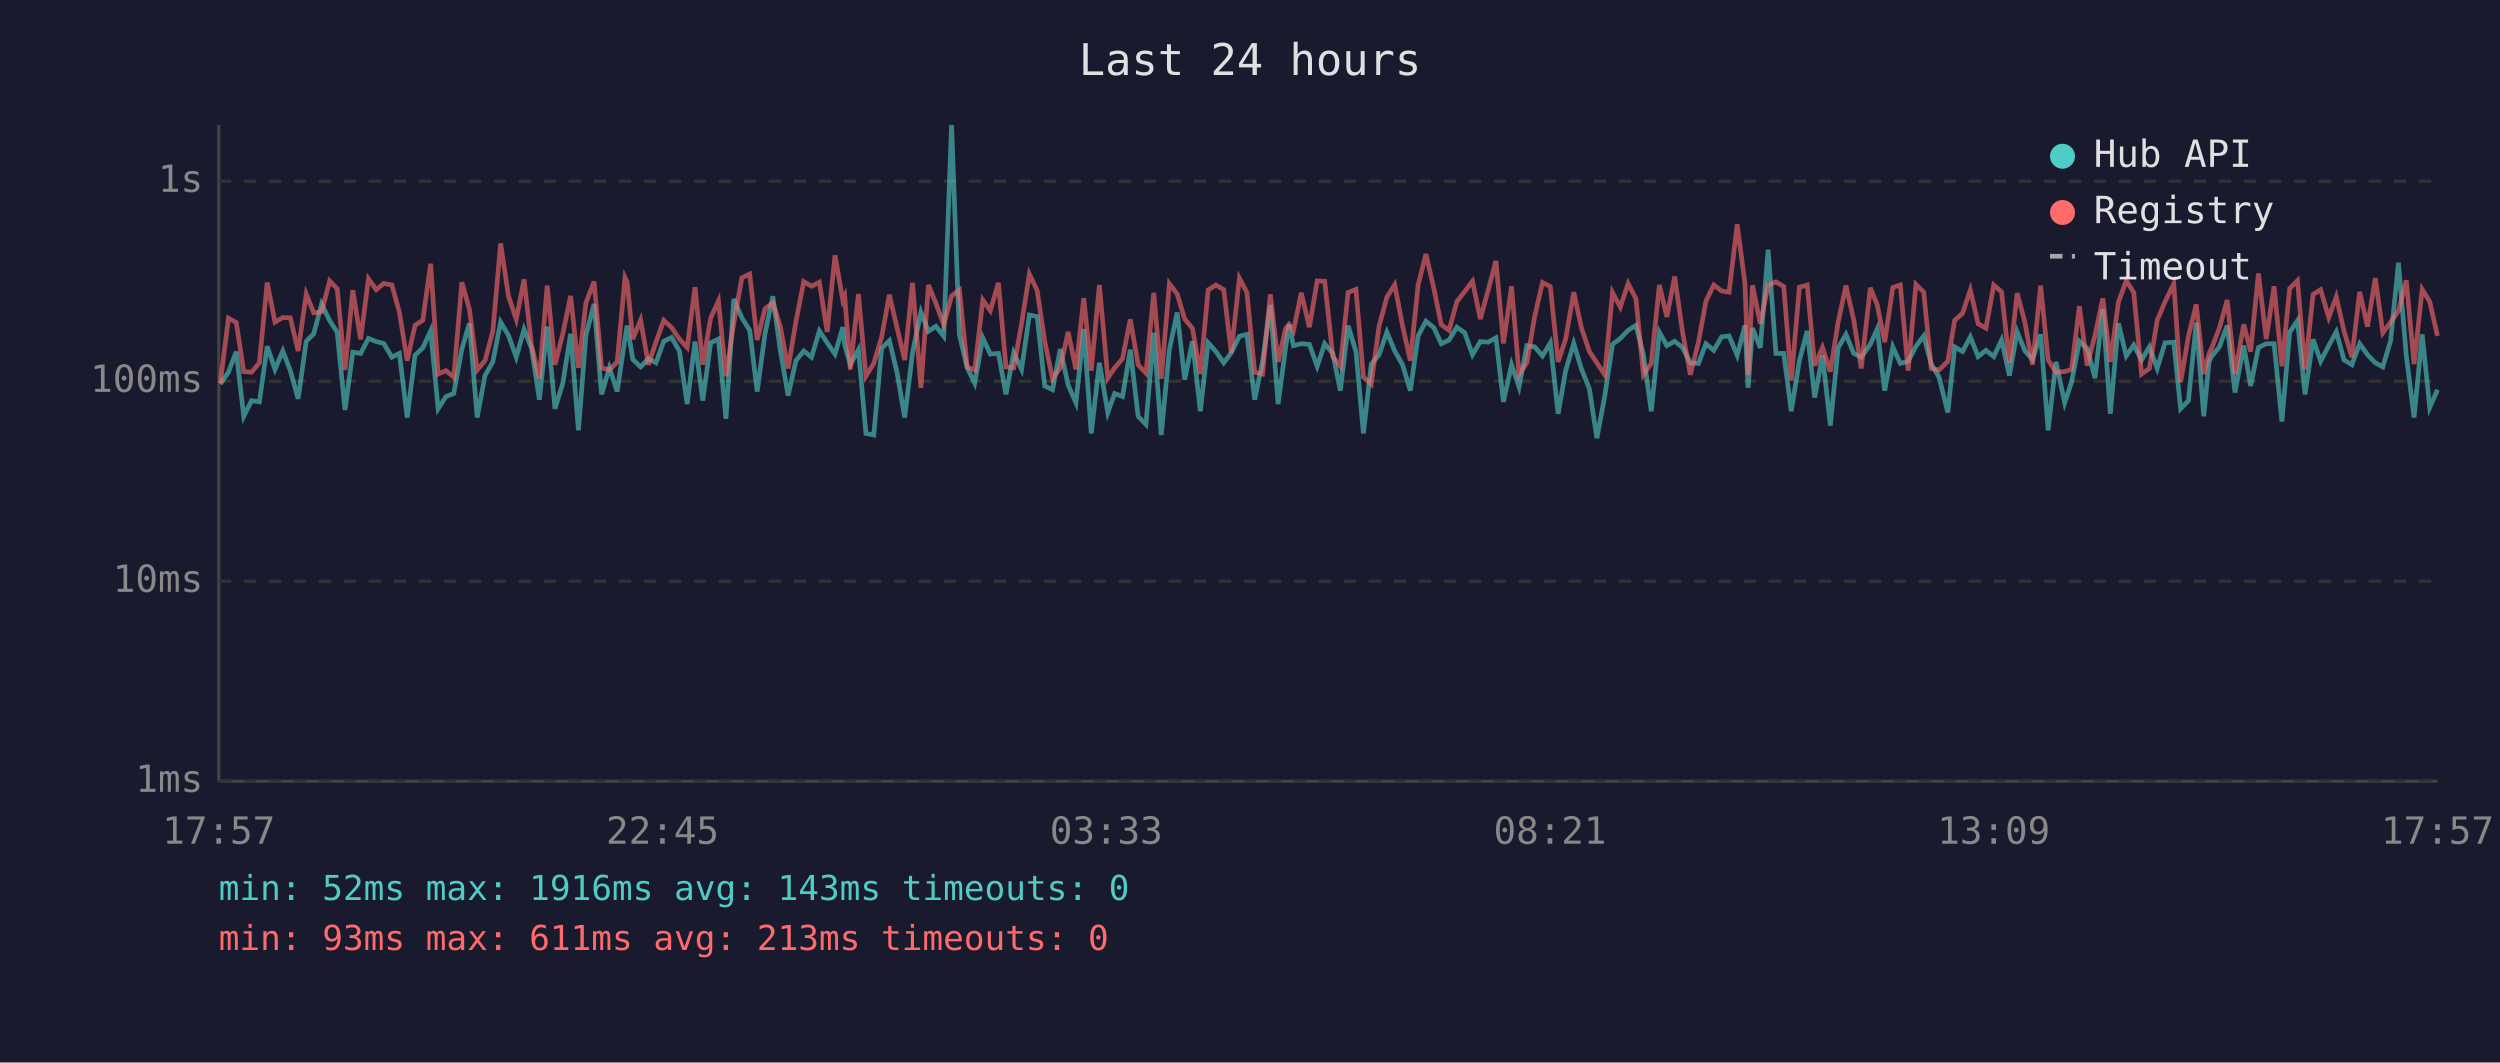
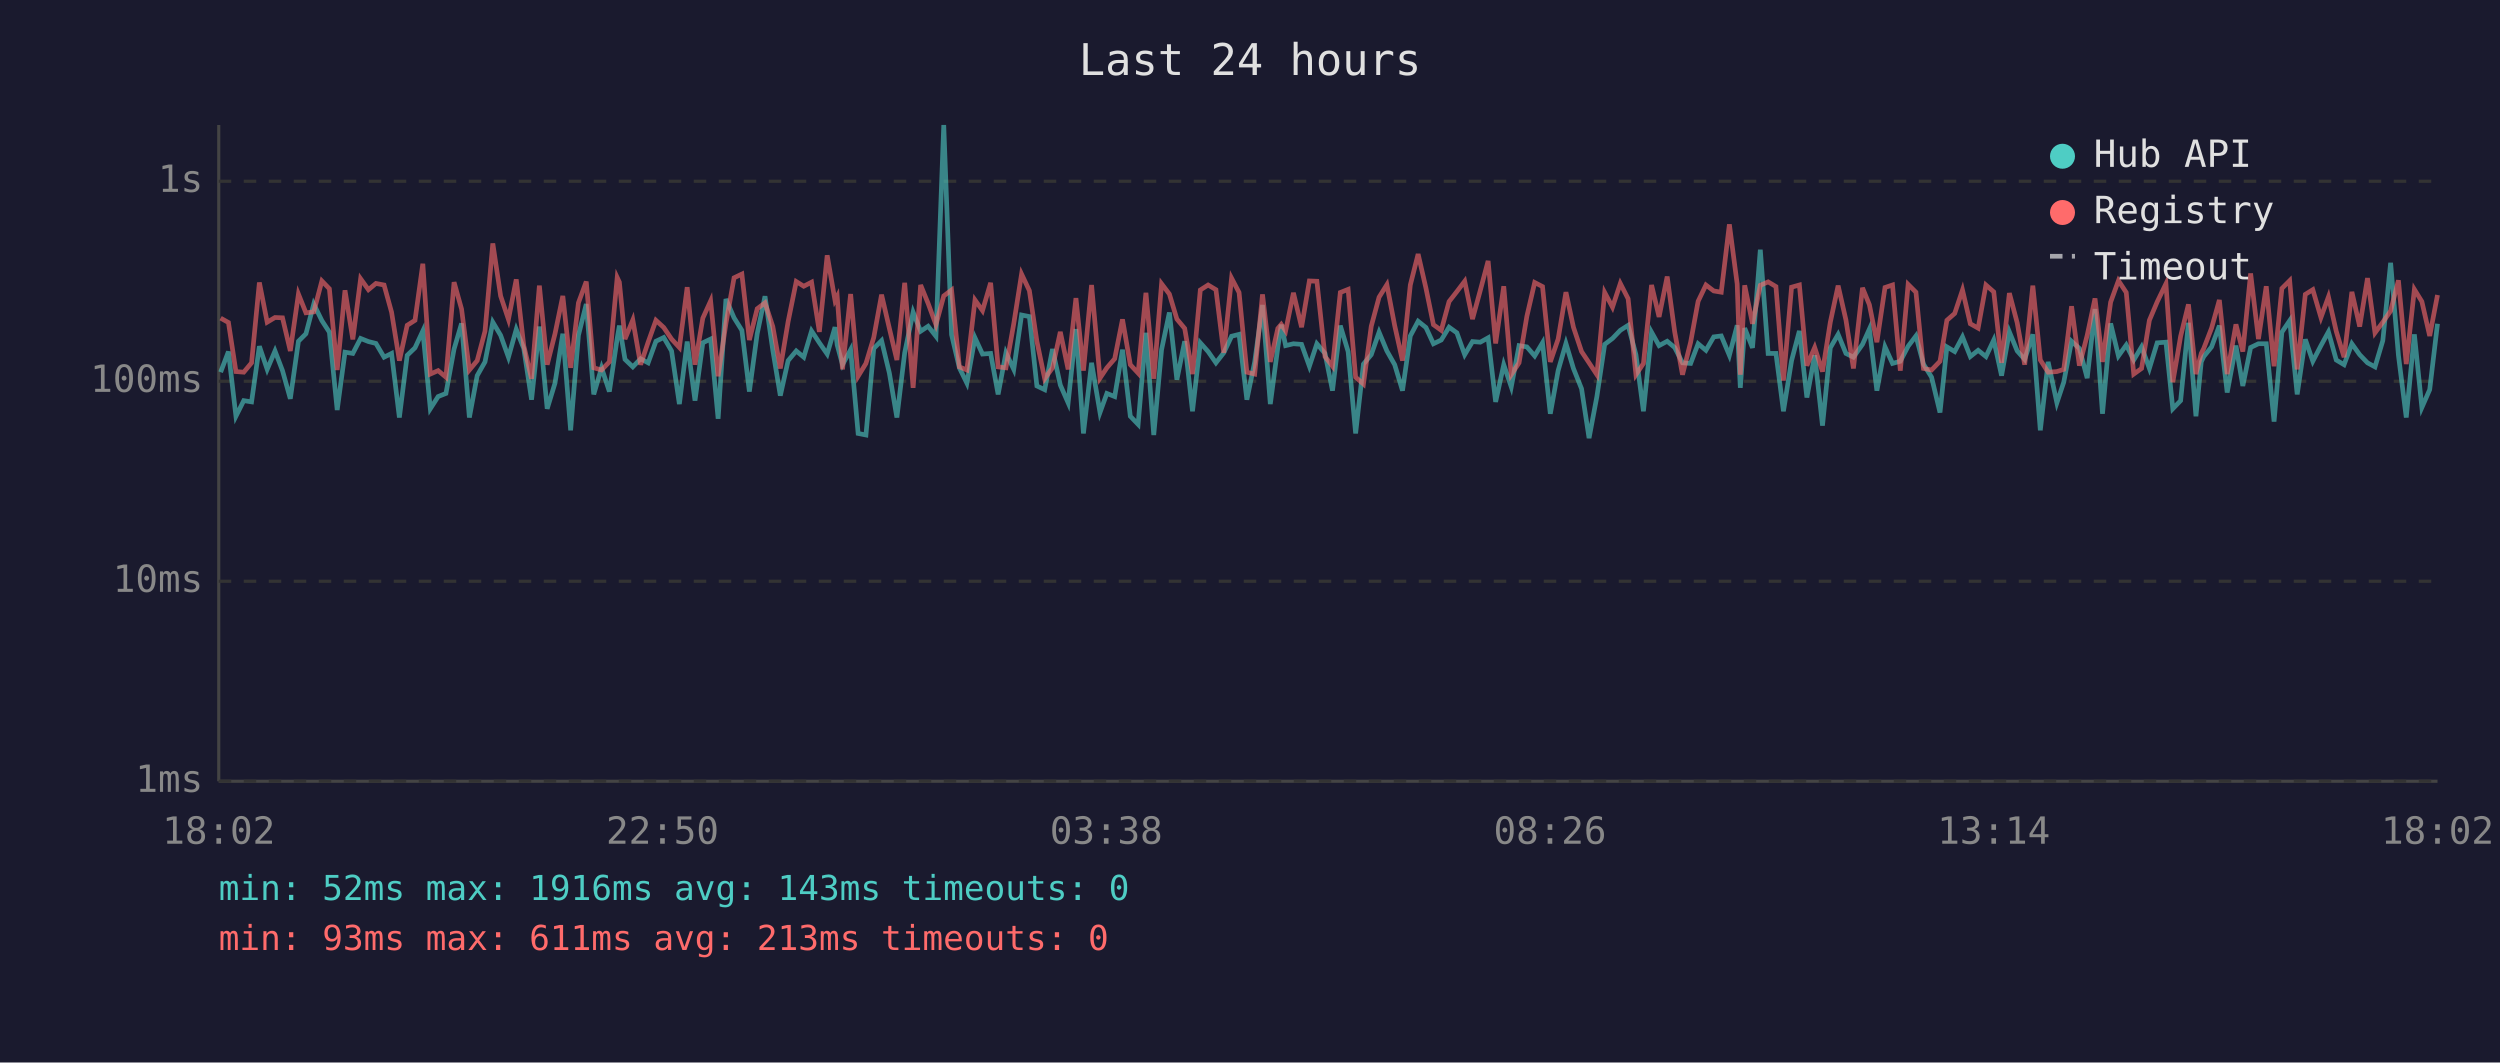
<svg xmlns="http://www.w3.org/2000/svg" viewBox="0 0 800 340" font-family="monospace" font-size="12">
  <rect width="800" height="340" fill="#1a1a2e" />
  <text x="400" y="24" fill="#e0e0e0" font-size="14" text-anchor="middle">Last 24 hours</text>
  <line x1="70" y1="40" x2="70" y2="250" stroke="#444" stroke-width="1" />
  <line x1="70" y1="250" x2="780" y2="250" stroke="#444" stroke-width="1" />
  <line x1="70" y1="250" x2="780" y2="250" stroke="#333" stroke-width="1" stroke-dasharray="4" />
  <text x="65" y="250" fill="#888" text-anchor="end" dominant-baseline="middle">1ms</text>
  <line x1="70" y1="186" x2="780" y2="186" stroke="#333" stroke-width="1" stroke-dasharray="4" />
  <text x="65" y="186" fill="#888" text-anchor="end" dominant-baseline="middle">10ms</text>
  <line x1="70" y1="122" x2="780" y2="122" stroke="#333" stroke-width="1" stroke-dasharray="4" />
  <text x="65" y="122" fill="#888" text-anchor="end" dominant-baseline="middle">100ms</text>
  <line x1="70" y1="58" x2="780" y2="58" stroke="#333" stroke-width="1" stroke-dasharray="4" />
  <text x="65" y="58" fill="#888" text-anchor="end" dominant-baseline="middle">1s</text>
-   <text x="70" y="270" fill="#888" text-anchor="middle">17:57</text>
-   <text x="212" y="270" fill="#888" text-anchor="middle">22:45</text>
-   <text x="354" y="270" fill="#888" text-anchor="middle">03:33</text>
-   <text x="496" y="270" fill="#888" text-anchor="middle">08:21</text>
-   <text x="638" y="270" fill="#888" text-anchor="middle">13:09</text>
-   <text x="780" y="270" fill="#888" text-anchor="middle">17:57</text>
-   <polyline points="70.5,122.9 73.1,119.1 75.6,112.5 78.0,133.2 80.5,128.2 83.0,128.6 85.5,110.8 88.0,118.2 90.5,112.3 92.9,118.6 95.4,127.6 98.0,109.2 100.4,106.8 102.9,97.3 105.5,102.6 107.9,106.3 110.4,131.2 112.9,112.7 115.4,113.1 117.9,108.3 120.4,109.3 122.8,109.9 125.4,114.3 127.8,113.1 130.3,133.6 132.8,113.7 135.3,111.3 137.8,105.9 140.2,130.8 142.7,126.9 145.2,125.9 147.8,111.7 150.2,103.5 152.7,133.6 155.2,120.2 157.7,115.8 160.2,103.1 162.7,107.3 165.2,114.3 167.7,105.4 170.1,111.5 172.6,127.9 175.1,104.5 177.6,130.8 180.1,122.6 182.6,106.8 185.1,137.7 187.5,107.3 190.1,97.3 192.5,126.2 195.0,117.7 197.5,125.3 200.0,108.3 200.7,104.2 202.5,115.0 205.0,117.4 207.5,114.8 209.9,116.1 212.4,109.2 214.9,108.0 217.4,112.3 219.9,129.3 222.4,109.3 224.9,128.2 227.4,109.7 229.9,108.5 232.3,134.0 234.8,95.7 237.4,101.7 239.9,105.7 242.3,125.3 244.8,106.8 247.3,94.8 249.7,112.1 252.2,126.6 254.7,115.4 257.2,112.3 259.7,114.3 262.2,105.9 264.7,109.7 267.2,113.3 269.7,104.7 270.3,110.4 272.1,116.7 274.7,111.9 277.1,138.7 279.6,139.2 282.1,111.5 284.6,109.0 287.1,119.4 289.5,133.6 292.0,112.9 294.7,99.9 297.1,106.0 299.5,104.4 302.0,107.6 304.5,40.0 307.0,107.1 309.5,117.7 311.9,122.6 314.5,108.1 316.9,113.3 319.5,113.1 321.9,126.2 324.4,112.9 326.9,118.2 329.4,100.8 331.9,101.3 334.3,123.5 336.8,124.7 339.3,111.7 341.8,123.2 344.3,128.9 346.8,105.3 349.2,138.7 351.8,116.1 354.5,132.0 356.7,125.9 359.2,126.9 361.7,111.9 364.2,133.2 366.7,135.8 369.2,106.5 371.6,139.2 374.2,111.9 376.7,100.0 379.1,121.5 381.6,109.2 384.1,131.6 386.6,109.7 389.1,112.5 391.6,116.1 394.0,112.9 396.6,107.6 399.0,107.0 401.5,127.9 404.0,115.8 406.5,97.6 409.0,129.3 411.4,111.2 412.5,103.9 413.9,110.6 416.4,110.0 419.0,110.2 421.5,117.2 423.9,110.0 426.5,113.1 428.9,125.0 431.4,104.2 433.9,112.5 436.3,138.7 438.8,116.5 441.3,113.5 443.8,106.3 446.3,112.3 448.8,116.7 451.3,125.0 453.8,107.5 456.3,102.8 458.8,104.8 461.2,110.0 463.7,108.8 466.2,104.7 468.7,106.5 471.2,113.5 473.7,109.3 476.2,109.5 478.7,108.1 481.1,128.6 483.7,116.7 486.1,123.8 488.6,110.6 491.1,111.0 493.6,113.9 496.1,109.7 498.6,132.4 501.0,118.6 503.6,109.9 506.0,117.9 508.6,124.4 511.0,140.2 513.5,126.9 516.0,110.2 518.5,108.3 521.0,105.7 523.5,104.1 525.9,113.5 528.4,131.6 531.0,106.3 533.4,110.6 535.9,109.2 538.4,111.2 540.9,116.1 543.5,116.3 545.9,110.0 548.4,112.1 550.9,107.8 553.3,107.5 555.9,113.7 558.4,104.1 559.4,124.1 560.8,105.0 563.3,111.3 565.8,79.9 568.3,113.1 570.8,113.1 573.2,131.6 575.8,115.4 578.3,105.9 580.7,127.2 583.2,113.7 585.7,136.2 588.2,111.3 590.7,107.0 593.2,113.1 595.6,114.3 598.5,110.2 600.7,105.3 603.1,125.0 605.7,111.0 608.1,116.3 610.6,115.6 613.1,110.8 615.6,107.5 618.0,116.5 620.5,120.7 623.3,132.0 625.5,111.0 628.0,112.5 630.5,107.8 633.0,114.1 635.5,112.1 638.0,114.1 640.5,108.8 643.0,120.2 645.5,106.2 648.0,112.3 650.4,115.0 653.0,107.0 655.4,137.7 657.9,115.8 660.7,128.9 662.9,122.3 665.4,109.2 667.9,111.5 670.4,121.0 672.9,98.9 675.3,132.4 677.9,103.5 680.4,113.9 682.8,110.4 685.3,115.2 687.8,111.0 690.3,117.9 692.8,109.7 695.6,109.5 697.8,130.8 700.3,128.2 702.8,103.3 705.2,133.2 706.9,115.8 707.7,114.1 710.2,111.0 712.7,104.2 715.2,125.6 718.0,110.6 720.2,123.5 722.7,111.2 725.2,110.0 727.7,110.0 730.2,134.9 732.7,106.3 735.2,102.6 737.6,126.2 740.2,108.6 742.6,115.6 745.2,110.6 747.6,106.2 750.1,115.2 752.6,116.7 755.1,110.0 757.6,113.5 760.1,116.1 762.5,117.4 765.0,109.0 767.5,84.1 770.0,113.7 772.5,133.6 775.1,107.0 777.5,130.4 780.0,124.7" fill="none" stroke="#4ecdc4" stroke-width="1.5" opacity="0.6" />
-   <polyline points="70.5,122.6 73.1,101.8 75.6,103.2 78.0,118.9 80.5,119.1 83.0,116.1 85.5,90.4 88.0,103.1 90.5,101.6 92.9,101.7 95.4,112.3 98.0,94.1 100.4,100.1 102.9,99.8 105.5,89.9 107.9,92.4 110.4,118.4 112.9,92.9 115.4,108.6 117.9,89.2 120.4,92.7 122.8,90.7 125.4,91.2 127.8,99.9 130.3,115.4 132.8,104.1 135.3,102.5 137.8,84.4 140.2,119.7 142.7,118.6 145.2,120.7 147.8,90.3 150.2,98.9 152.7,118.4 155.2,115.4 157.7,106.0 160.2,77.9 162.7,94.7 165.2,102.2 167.7,89.4 170.1,110.6 172.6,121.2 175.1,91.4 177.6,116.7 180.1,106.8 182.6,94.7 185.1,117.7 187.5,96.9 190.1,90.1 192.5,117.7 195.0,118.4 197.5,115.8 200.0,88.8 200.7,90.3 202.5,108.5 205.0,102.4 207.5,116.7 209.9,109.5 212.4,102.5 214.9,104.8 217.4,108.5 219.9,111.2 222.4,91.9 224.9,116.7 227.4,101.8 229.9,96.3 232.3,120.4 234.8,103.5 237.4,88.9 239.9,87.7 242.3,108.8 244.8,98.8 247.3,96.9 249.7,104.5 252.2,117.9 254.7,102.9 257.2,90.1 259.7,91.6 262.2,90.3 264.7,106.2 267.2,81.7 269.7,96.1 270.3,94.8 272.1,118.2 274.7,94.1 277.1,120.4 279.6,116.3 282.1,108.0 284.6,94.3 287.1,105.1 289.5,115.2 292.0,90.5 294.7,124.1 297.1,91.2 299.5,97.1 302.0,103.9 304.5,94.7 307.0,92.8 309.5,117.4 311.9,118.4 314.5,96.0 316.9,99.4 319.5,90.5 321.9,117.4 324.4,117.7 326.9,103.6 329.4,87.7 331.9,93.0 334.3,109.2 336.8,121.2 339.3,117.7 341.8,106.2 344.3,118.2 346.8,95.4 349.2,118.6 351.8,91.2 354.5,121.0 356.7,117.7 359.2,114.8 361.7,102.2 364.2,116.7 366.7,119.4 369.2,93.7 371.6,121.2 374.2,90.8 376.7,94.1 379.1,102.1 381.6,105.1 384.1,119.7 386.6,92.8 389.1,91.2 391.6,92.7 394.0,112.9 396.6,89.0 399.0,93.6 401.5,119.1 404.0,119.7 406.5,94.2 409.0,115.8 411.4,105.1 412.5,103.8 413.9,105.9 416.4,93.7 419.0,104.7 421.5,89.9 423.9,90.0 426.5,114.1 428.9,117.2 431.4,93.6 433.9,92.6 436.3,120.7 438.8,122.9 441.3,104.4 443.8,95.1 446.3,91.1 448.8,104.2 451.3,115.4 453.8,91.2 456.3,81.3 458.8,92.2 461.2,103.9 463.7,105.7 466.2,96.5 468.7,93.3 471.2,90.0 473.7,102.1 476.2,92.9 478.7,83.5 481.1,109.9 483.7,91.6 486.1,119.9 488.6,116.1 491.1,101.2 493.6,90.4 496.1,91.7 498.6,115.8 501.0,108.5 503.6,93.5 506.0,104.7 508.6,112.5 511.0,116.1 513.5,119.9 516.0,93.6 518.5,98.3 521.0,90.7 523.5,95.6 525.9,119.9 528.4,116.3 531.0,91.2 533.4,101.4 535.9,88.5 538.4,106.2 540.9,119.9 543.5,109.5 545.9,96.4 548.4,91.2 550.9,93.1 553.3,93.5 555.9,71.8 558.4,90.9 559.4,119.9 560.8,91.3 563.3,103.6 565.8,91.3 568.3,90.2 570.8,91.7 573.2,121.8 575.8,91.9 578.3,91.2 580.7,117.0 583.2,111.2 585.7,118.9 588.2,103.1 590.7,91.4 593.2,102.4 595.6,117.9 598.5,92.1 600.7,97.5 603.1,109.5 605.7,92.0 608.1,91.2 610.6,118.6 613.1,91.0 615.6,93.5 618.0,117.9 620.5,118.4 623.3,115.6 625.5,102.5 628.0,100.3 630.5,92.8 633.0,103.6 635.5,105.0 638.0,91.2 640.5,93.4 643.0,116.1 645.5,93.8 648.0,103.3 650.4,116.7 653.0,91.4 655.4,115.2 657.9,119.1 660.7,118.9 662.9,118.2 665.4,98.0 667.9,117.0 670.4,107.3 672.9,95.5 675.3,115.8 677.9,96.7 680.4,89.8 682.8,93.6 685.3,119.7 687.8,117.9 690.3,102.5 692.8,96.6 695.6,90.8 697.8,122.3 700.3,107.6 702.8,97.4 705.2,119.7 706.9,113.1 707.7,111.5 710.2,105.0 712.7,96.0 715.2,119.7 718.0,103.8 720.2,112.5 722.7,87.5 725.2,108.5 727.7,91.6 730.2,117.2 732.7,92.3 735.2,89.8 737.6,118.2 740.2,94.2 742.6,92.7 745.2,101.6 747.6,95.0 750.1,106.0 752.6,114.3 755.1,93.4 757.6,104.5 760.1,89.0 762.5,106.5 765.0,103.1 767.5,99.5 770.0,89.7 772.5,116.5 775.1,92.6 777.5,96.5 780.0,107.5" fill="none" stroke="#ff6b6b" stroke-width="1.5" opacity="0.6" />
+   <text x="70" y="270" fill="#888" text-anchor="middle">18:02</text>
+   <text x="212" y="270" fill="#888" text-anchor="middle">22:50</text>
+   <text x="354" y="270" fill="#888" text-anchor="middle">03:38</text>
+   <text x="496" y="270" fill="#888" text-anchor="middle">08:26</text>
+   <text x="638" y="270" fill="#888" text-anchor="middle">13:14</text>
+   <text x="780" y="270" fill="#888" text-anchor="middle">18:02</text>
+   <polyline points="70.6,119.1 73.1,112.5 75.5,133.2 78.0,128.2 80.5,128.6 83.0,110.8 85.5,118.2 88.0,112.3 90.4,118.6 92.9,127.6 95.5,109.2 97.9,106.8 100.4,97.3 103.0,102.6 105.4,106.3 107.9,131.2 110.4,112.7 112.9,113.1 115.4,108.3 117.9,109.3 120.3,109.9 122.9,114.3 125.3,113.1 127.8,133.6 130.3,113.7 132.8,111.3 135.3,105.9 137.7,130.8 140.2,126.9 142.7,125.9 145.3,111.7 147.7,103.5 150.2,133.6 152.7,120.2 155.2,115.8 157.7,103.1 160.2,107.3 162.7,114.3 165.2,105.4 167.6,111.5 170.1,127.9 172.6,104.5 175.1,130.8 177.6,122.6 180.1,106.8 182.6,137.7 185.1,107.3 187.6,97.3 190.0,126.2 192.5,117.7 195.0,125.3 197.5,108.3 198.2,104.2 200.0,115.0 202.5,117.4 205.0,114.8 207.4,116.1 209.9,109.2 212.4,108.0 214.9,112.3 217.4,129.3 219.9,109.3 222.4,128.2 224.9,109.7 227.4,108.5 229.8,134.0 232.3,95.7 234.9,101.7 237.4,105.7 239.8,125.3 242.3,106.8 244.8,94.8 247.3,112.1 249.7,126.6 252.2,115.4 254.8,112.3 257.2,114.3 259.7,105.9 262.2,109.7 264.7,113.3 267.2,104.7 267.9,110.4 269.6,116.7 272.2,111.9 274.6,138.7 277.1,139.2 279.6,111.5 282.1,109.0 284.6,119.4 287.0,133.6 289.5,112.9 292.2,99.9 294.6,106.0 297.0,104.4 299.5,107.6 302.0,40.0 304.5,107.1 307.0,117.7 309.4,122.6 312.0,108.1 314.4,113.3 317.0,113.1 319.4,126.2 321.9,112.9 324.4,118.2 326.9,100.8 329.4,101.3 331.8,123.5 334.3,124.7 336.8,111.7 339.3,123.2 341.8,128.9 344.3,105.3 346.7,138.7 349.3,116.1 352.0,132.0 354.2,125.9 356.7,126.9 359.2,111.9 361.7,133.2 364.2,135.8 366.7,106.5 369.2,139.2 371.7,111.9 374.2,100.0 376.6,121.5 379.1,109.2 381.6,131.6 384.1,109.7 386.6,112.5 389.1,116.1 391.6,112.9 394.1,107.6 396.5,107.0 399.0,127.9 401.5,115.8 404.0,97.6 406.5,129.3 408.9,111.2 410.0,103.9 411.4,110.6 413.9,110.0 416.5,110.2 419.0,117.2 421.4,110.0 424.0,113.1 426.4,125.0 428.9,104.2 431.4,112.5 433.8,138.7 436.3,116.5 438.8,113.5 441.3,106.3 443.8,112.3 446.3,116.7 448.8,125.0 451.3,107.5 453.8,102.8 456.3,104.8 458.7,110.0 461.2,108.8 463.7,104.7 466.2,106.5 468.7,113.5 471.2,109.3 473.7,109.5 476.2,108.1 478.6,128.6 481.2,116.7 483.6,123.8 486.1,110.6 488.6,111.0 491.1,113.9 493.6,109.7 496.1,132.4 498.6,118.6 501.1,109.9 503.5,117.9 506.1,124.4 508.5,140.2 511.0,126.9 513.5,110.2 516.0,108.3 518.5,105.7 521.0,104.1 523.5,113.5 525.9,131.6 528.5,106.3 530.9,110.6 533.5,109.2 535.9,111.2 538.4,116.1 541.0,116.3 543.4,110.0 545.9,112.1 548.4,107.8 550.8,107.5 553.4,113.7 555.9,104.1 556.9,124.1 558.3,105.0 560.8,111.3 563.3,79.9 565.8,113.1 568.3,113.1 570.7,131.6 573.3,115.4 575.8,105.9 578.2,127.2 580.7,113.7 583.2,136.2 585.7,111.3 588.2,107.0 590.7,113.1 593.1,114.3 596.0,110.2 598.2,105.3 600.6,125.0 603.2,111.0 605.6,116.3 608.1,115.6 610.6,110.8 613.1,107.5 615.5,116.5 618.1,120.7 620.8,132.0 623.0,111.0 625.5,112.5 628.0,107.8 630.5,114.1 633.0,112.1 635.5,114.1 638.0,108.8 640.5,120.2 643.0,106.2 645.5,112.3 647.9,115.0 650.5,107.0 652.9,137.7 655.4,115.8 658.2,128.9 660.4,122.3 662.9,109.2 665.4,111.5 667.9,121.0 670.4,98.9 672.8,132.4 675.4,103.5 677.9,113.9 680.4,110.4 682.8,115.2 685.3,111.0 687.8,117.9 690.3,109.7 693.1,109.5 695.3,130.8 697.8,128.2 700.3,103.3 702.7,133.2 704.4,115.8 705.2,114.1 707.7,111.0 710.2,104.2 712.7,125.6 715.5,110.6 717.7,123.5 720.2,111.2 722.7,110.0 725.2,110.0 727.7,134.9 730.2,106.3 732.7,102.6 735.1,126.2 737.7,108.6 740.1,115.6 742.7,110.6 745.1,106.2 747.6,115.2 750.1,116.7 752.6,110.0 755.1,113.5 757.6,116.1 760.0,117.4 762.5,109.0 765.0,84.1 767.5,113.7 770.0,133.6 772.6,107.0 775.0,130.4 777.5,124.7 780.0,103.6" fill="none" stroke="#4ecdc4" stroke-width="1.5" opacity="0.6" />
+   <polyline points="70.6,101.8 73.1,103.2 75.5,118.9 78.0,119.1 80.5,116.1 83.0,90.4 85.5,103.1 88.0,101.6 90.4,101.7 92.9,112.3 95.5,94.1 97.9,100.1 100.4,99.8 103.0,89.9 105.4,92.4 107.9,118.4 110.4,92.9 112.9,108.6 115.4,89.2 117.9,92.7 120.3,90.7 122.9,91.2 125.3,99.9 127.8,115.4 130.3,104.1 132.8,102.5 135.3,84.4 137.7,119.7 140.2,118.6 142.7,120.7 145.3,90.3 147.7,98.9 150.2,118.4 152.7,115.4 155.2,106.0 157.7,77.9 160.2,94.7 162.7,102.2 165.2,89.4 167.6,110.6 170.1,121.2 172.6,91.4 175.1,116.7 177.6,106.8 180.1,94.7 182.6,117.7 185.1,96.9 187.6,90.1 190.0,117.7 192.5,118.4 195.0,115.8 197.5,88.8 198.2,90.3 200.0,108.5 202.5,102.4 205.0,116.7 207.4,109.5 209.9,102.5 212.4,104.8 214.9,108.5 217.4,111.2 219.9,91.9 222.4,116.7 224.9,101.8 227.4,96.3 229.8,120.4 232.3,103.5 234.9,88.9 237.4,87.7 239.8,108.8 242.3,98.8 244.8,96.9 247.3,104.5 249.7,117.9 252.2,102.9 254.8,90.1 257.2,91.6 259.7,90.3 262.2,106.2 264.7,81.7 267.2,96.1 267.9,94.8 269.6,118.2 272.2,94.1 274.6,120.4 277.1,116.3 279.6,108.0 282.1,94.3 284.6,105.1 287.0,115.2 289.5,90.5 292.2,124.1 294.6,91.2 297.0,97.1 299.5,103.9 302.0,94.7 304.5,92.8 307.0,117.4 309.4,118.4 312.0,96.0 314.4,99.4 317.0,90.5 319.4,117.4 321.9,117.7 324.4,103.6 326.9,87.7 329.4,93.0 331.8,109.2 334.3,121.2 336.8,117.7 339.3,106.2 341.8,118.2 344.3,95.4 346.7,118.6 349.3,91.2 352.0,121.0 354.2,117.7 356.7,114.8 359.2,102.2 361.7,116.7 364.2,119.4 366.7,93.7 369.2,121.2 371.7,90.8 374.2,94.1 376.6,102.1 379.1,105.1 381.6,119.7 384.1,92.8 386.6,91.2 389.1,92.7 391.6,112.9 394.1,89.0 396.5,93.6 399.0,119.1 401.5,119.7 404.0,94.2 406.5,115.8 408.9,105.1 410.0,103.8 411.4,105.9 413.9,93.7 416.5,104.7 419.0,89.9 421.4,90.0 424.0,114.1 426.4,117.2 428.9,93.6 431.4,92.6 433.8,120.7 436.3,122.9 438.8,104.4 441.3,95.1 443.8,91.1 446.3,104.2 448.8,115.4 451.3,91.2 453.8,81.3 456.3,92.2 458.7,103.9 461.2,105.7 463.7,96.5 466.2,93.3 468.7,90.0 471.2,102.1 473.7,92.9 476.2,83.5 478.6,109.9 481.2,91.6 483.6,119.9 486.1,116.1 488.6,101.2 491.1,90.4 493.6,91.7 496.1,115.8 498.6,108.5 501.1,93.5 503.5,104.7 506.1,112.5 508.5,116.1 511.0,119.9 513.5,93.6 516.0,98.3 518.5,90.7 521.0,95.6 523.5,119.9 525.9,116.3 528.5,91.2 530.9,101.4 533.5,88.5 535.9,106.2 538.4,119.9 541.0,109.5 543.4,96.4 545.9,91.2 548.4,93.1 550.8,93.5 553.4,71.8 555.9,90.9 556.9,119.9 558.3,91.3 560.8,103.6 563.3,91.3 565.8,90.2 568.3,91.7 570.7,121.8 573.3,91.9 575.8,91.2 578.2,117.0 580.7,111.2 583.2,118.9 585.7,103.1 588.2,91.4 590.7,102.4 593.1,117.9 596.0,92.1 598.2,97.5 600.6,109.5 603.2,92.0 605.6,91.2 608.1,118.6 610.6,91.0 613.1,93.5 615.5,117.9 618.1,118.4 620.8,115.6 623.0,102.5 625.5,100.3 628.0,92.8 630.5,103.6 633.0,105.0 635.5,91.2 638.0,93.4 640.5,116.1 643.0,93.8 645.5,103.3 647.9,116.7 650.5,91.4 652.9,115.2 655.4,119.1 658.2,118.9 660.4,118.2 662.9,98.0 665.4,117.0 667.9,107.3 670.4,95.5 672.8,115.8 675.4,96.7 677.9,89.8 680.4,93.6 682.8,119.7 685.3,117.9 687.8,102.5 690.3,96.6 693.1,90.8 695.3,122.3 697.8,107.6 700.3,97.4 702.7,119.7 704.4,113.1 705.2,111.5 707.7,105.0 710.2,96.0 712.7,119.7 715.5,103.8 717.7,112.5 720.2,87.5 722.7,108.5 725.2,91.6 727.7,117.2 730.2,92.3 732.7,89.8 735.1,118.2 737.7,94.2 740.1,92.7 742.7,101.6 745.1,95.0 747.6,106.0 750.1,114.3 752.6,93.4 755.1,104.5 757.6,89.0 760.0,106.5 762.5,103.1 765.0,99.5 767.5,89.7 770.0,116.5 772.6,92.6 775.0,96.5 777.5,107.5 780.0,94.4" fill="none" stroke="#ff6b6b" stroke-width="1.5" opacity="0.6" />
  <circle cx="660" cy="50" r="4" fill="#4ecdc4" />
  <text x="670" y="50" fill="#e0e0e0" dominant-baseline="middle">Hub API</text>
  <circle cx="660" cy="68" r="4" fill="#ff6b6b" />
  <text x="670" y="68" fill="#e0e0e0" dominant-baseline="middle">Registry</text>
  <line x1="656" y1="82" x2="664" y2="82" stroke="#e0e0e0" stroke-width="1.5" stroke-dasharray="4,3" opacity="0.7" />
  <text x="670" y="86" fill="#e0e0e0" dominant-baseline="middle">Timeout</text>
  <text x="70" y="288" fill="#4ecdc4" font-size="11">min: 52ms  max: 1916ms  avg: 143ms  timeouts: 0</text>
  <text x="70" y="304" fill="#ff6b6b" font-size="11">min: 93ms  max: 611ms  avg: 213ms  timeouts: 0</text>
</svg>
